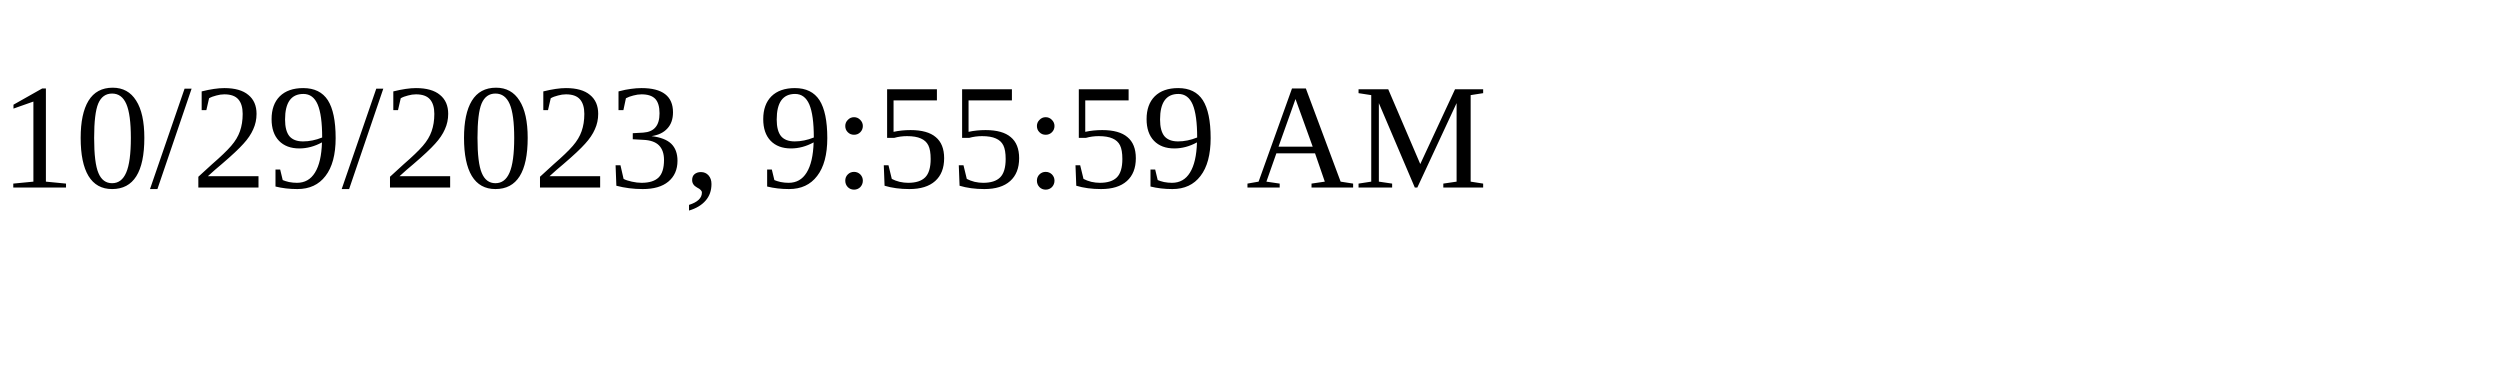
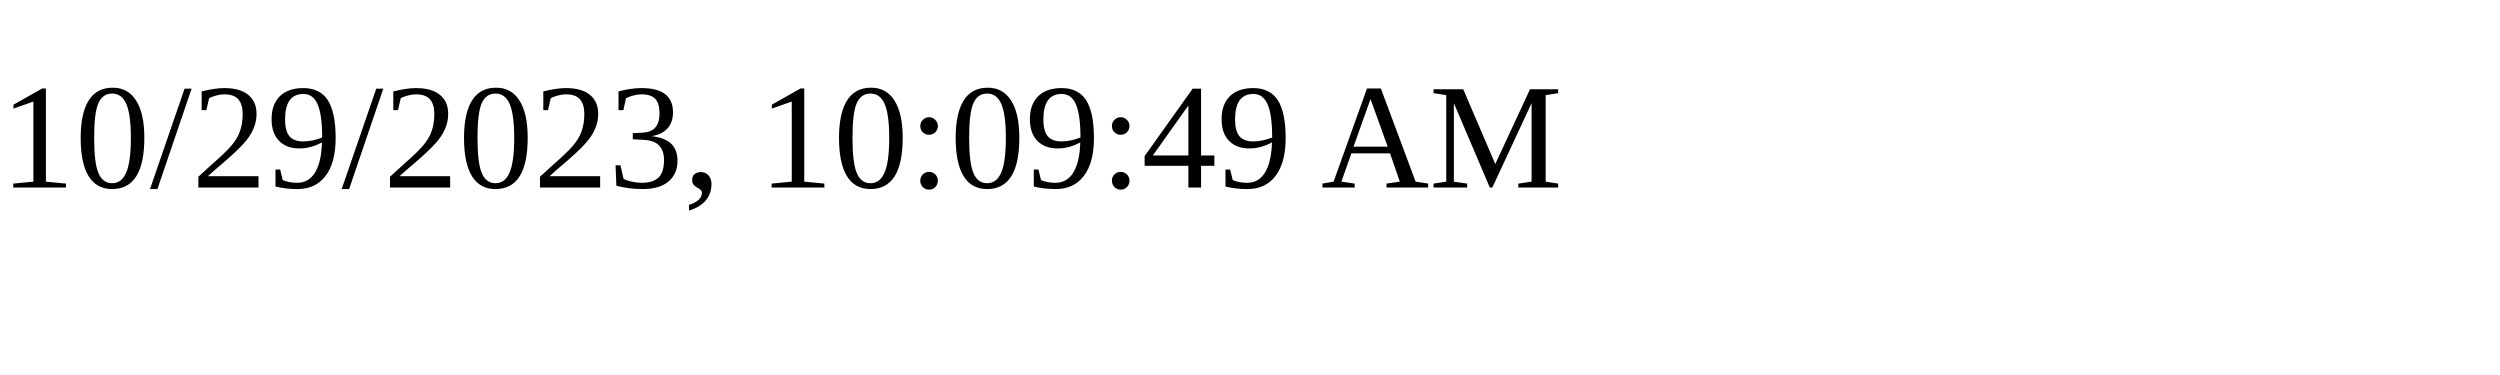
<svg xmlns="http://www.w3.org/2000/svg" height="30" width="200">
-   <text x="0" y="15">10/29/2023, 9:55:59 AM</text>
+   <text x="0" y="15">10/29/2023, 10:09:49 AM</text>
</svg>
